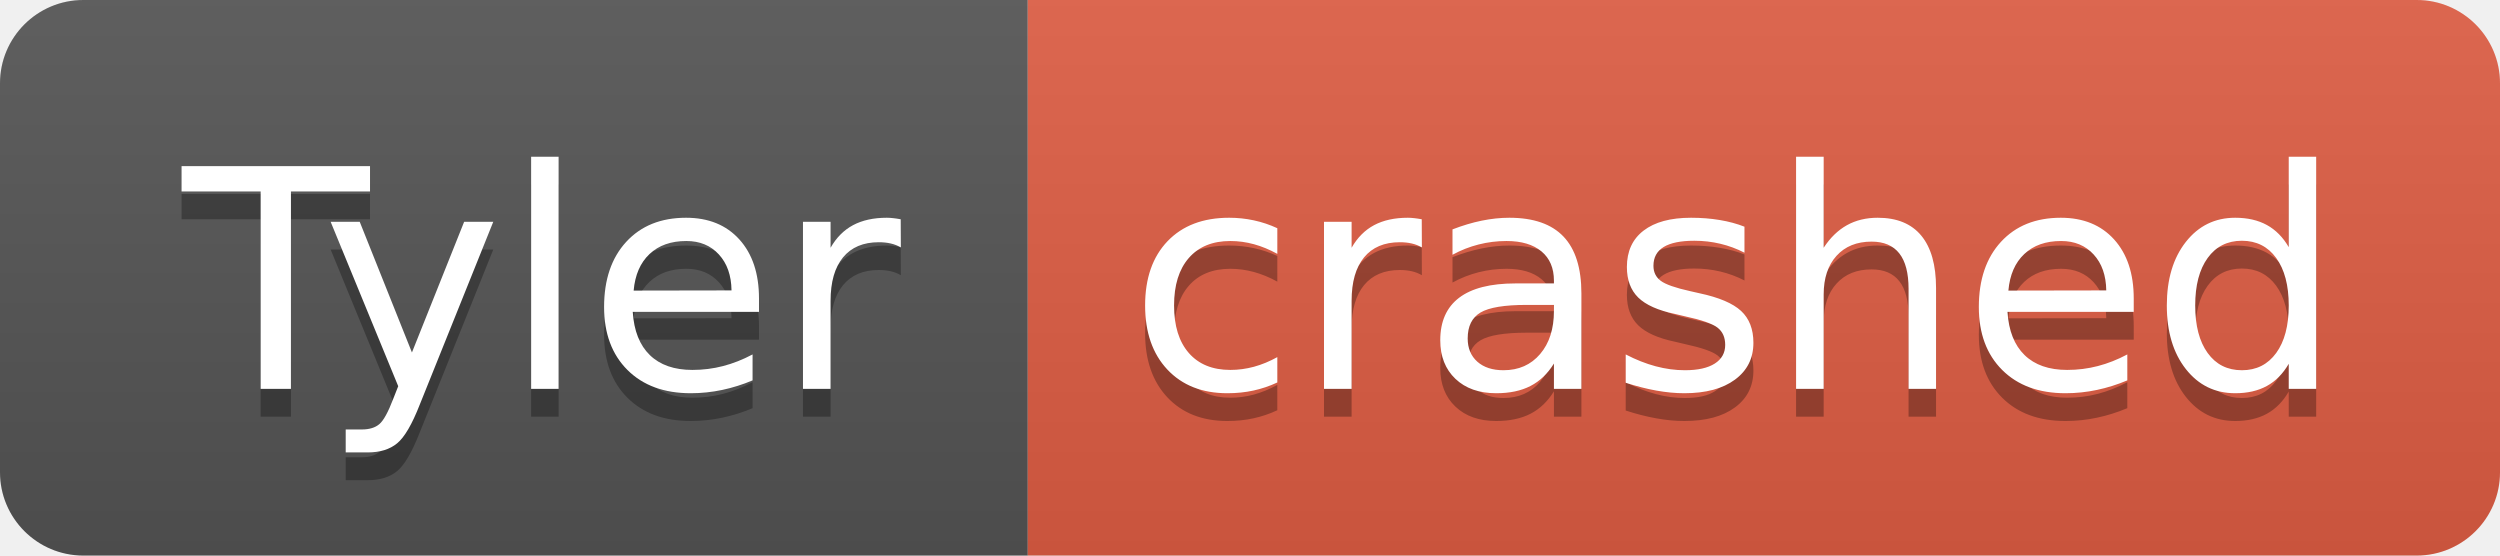
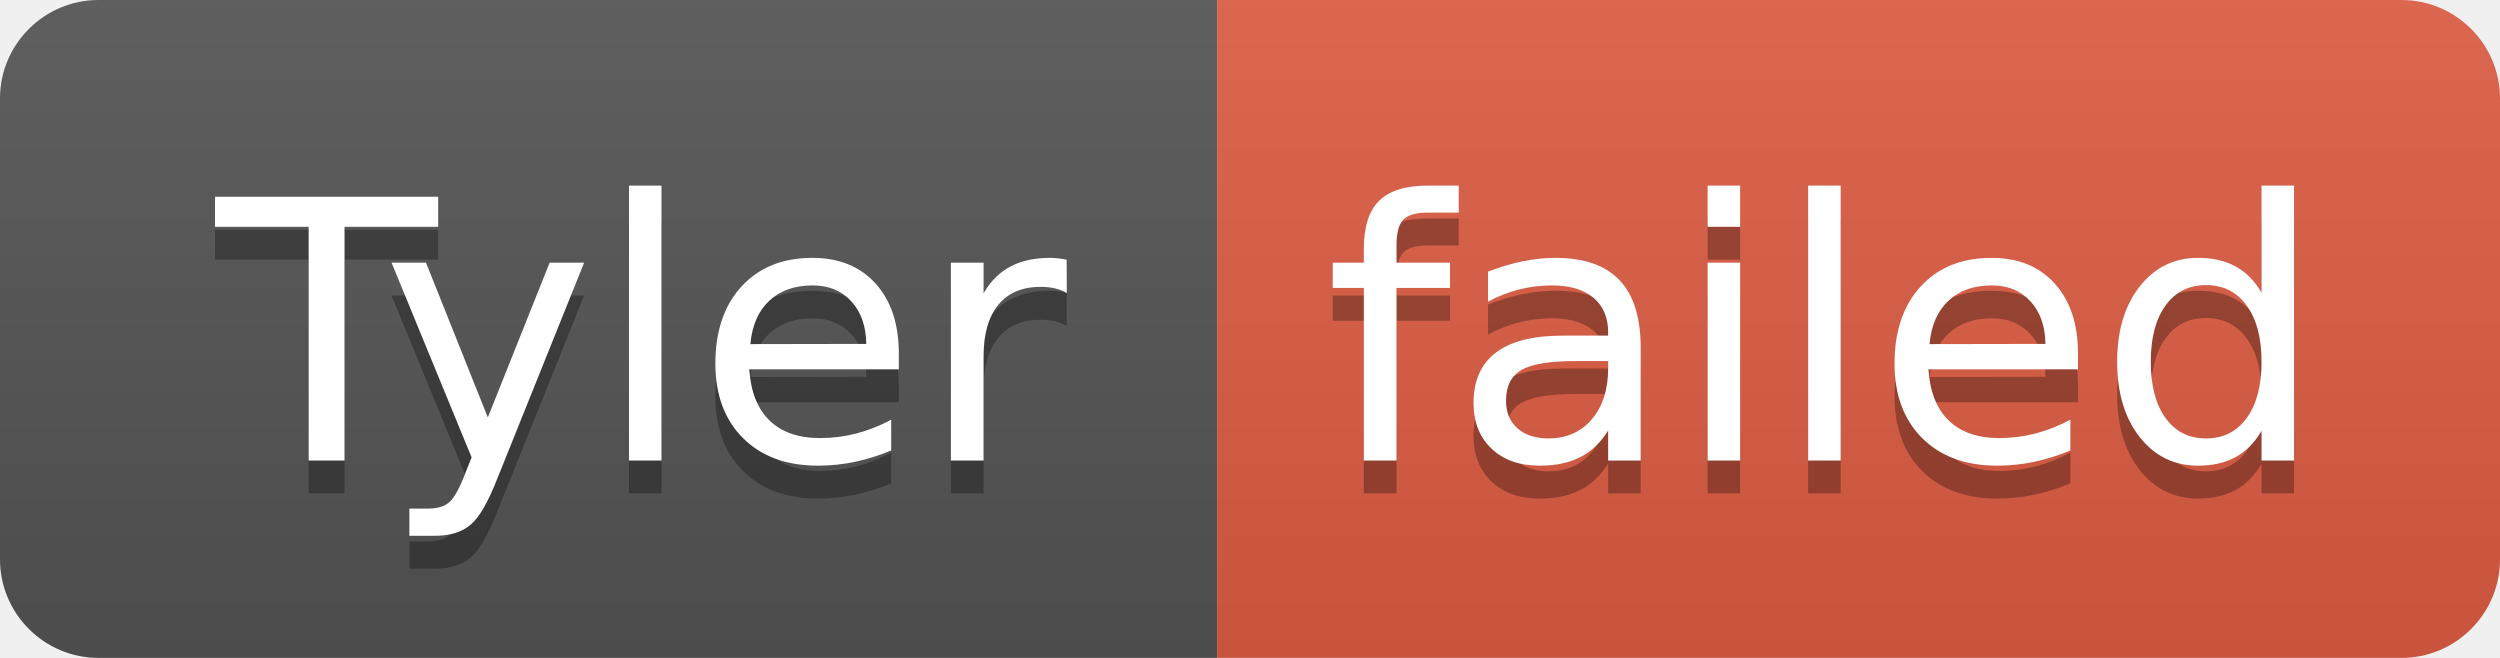
- <svg xmlns="http://www.w3.org/2000/svg" width="90" height="20" role="img" aria-label="Tyler: crashed">
+ <svg xmlns="http://www.w3.org/2000/svg" width="76" height="20" role="img" aria-label="Tyler: failed">
  <linearGradient id="s" x2="0" y2="100%">
    <stop offset="0" stop-color="#bbb" stop-opacity=".1" />
    <stop offset="1" stop-opacity=".1" />
  </linearGradient>
  <clipPath id="r">
-     <rect width="90" height="20" rx="3" fill="#fff" />
+     <rect width="76" height="20" rx="3" fill="#fff" />
  </clipPath>
  <g clip-path="url(#r)">
    <rect width="37" height="20" fill="#555" />
-     <rect x="37" width="53" height="20" fill="#e05d44" />
-     <rect width="90" height="20" fill="url(#s)" />
+     <rect x="37" width="39" height="20" fill="#e05d44" />
+     <rect width="76" height="20" fill="url(#s)" />
  </g>
  <g fill="#fff" text-anchor="middle" font-family="Verdana,Geneva,DejaVu Sans,sans-serif" text-rendering="geometricPrecision" font-size="110">
    <text aria-hidden="true" x="195" y="150" fill="#010101" fill-opacity=".3" transform="scale(.1)" textLength="270">Tyler</text>
    <text x="195" y="140" transform="scale(.1)" fill="#fff" textLength="270">Tyler</text>
-     <text aria-hidden="true" x="625" y="150" fill="#010101" fill-opacity=".3" transform="scale(.1)" textLength="430">crashed</text>
-     <text x="625" y="140" transform="scale(.1)" fill="#fff" textLength="430">crashed</text>
+     <text aria-hidden="true" x="555" y="150" fill="#010101" fill-opacity=".3" transform="scale(.1)" textLength="290">failed</text>
+     <text x="555" y="140" transform="scale(.1)" fill="#fff" textLength="290">failed</text>
  </g>
</svg>
